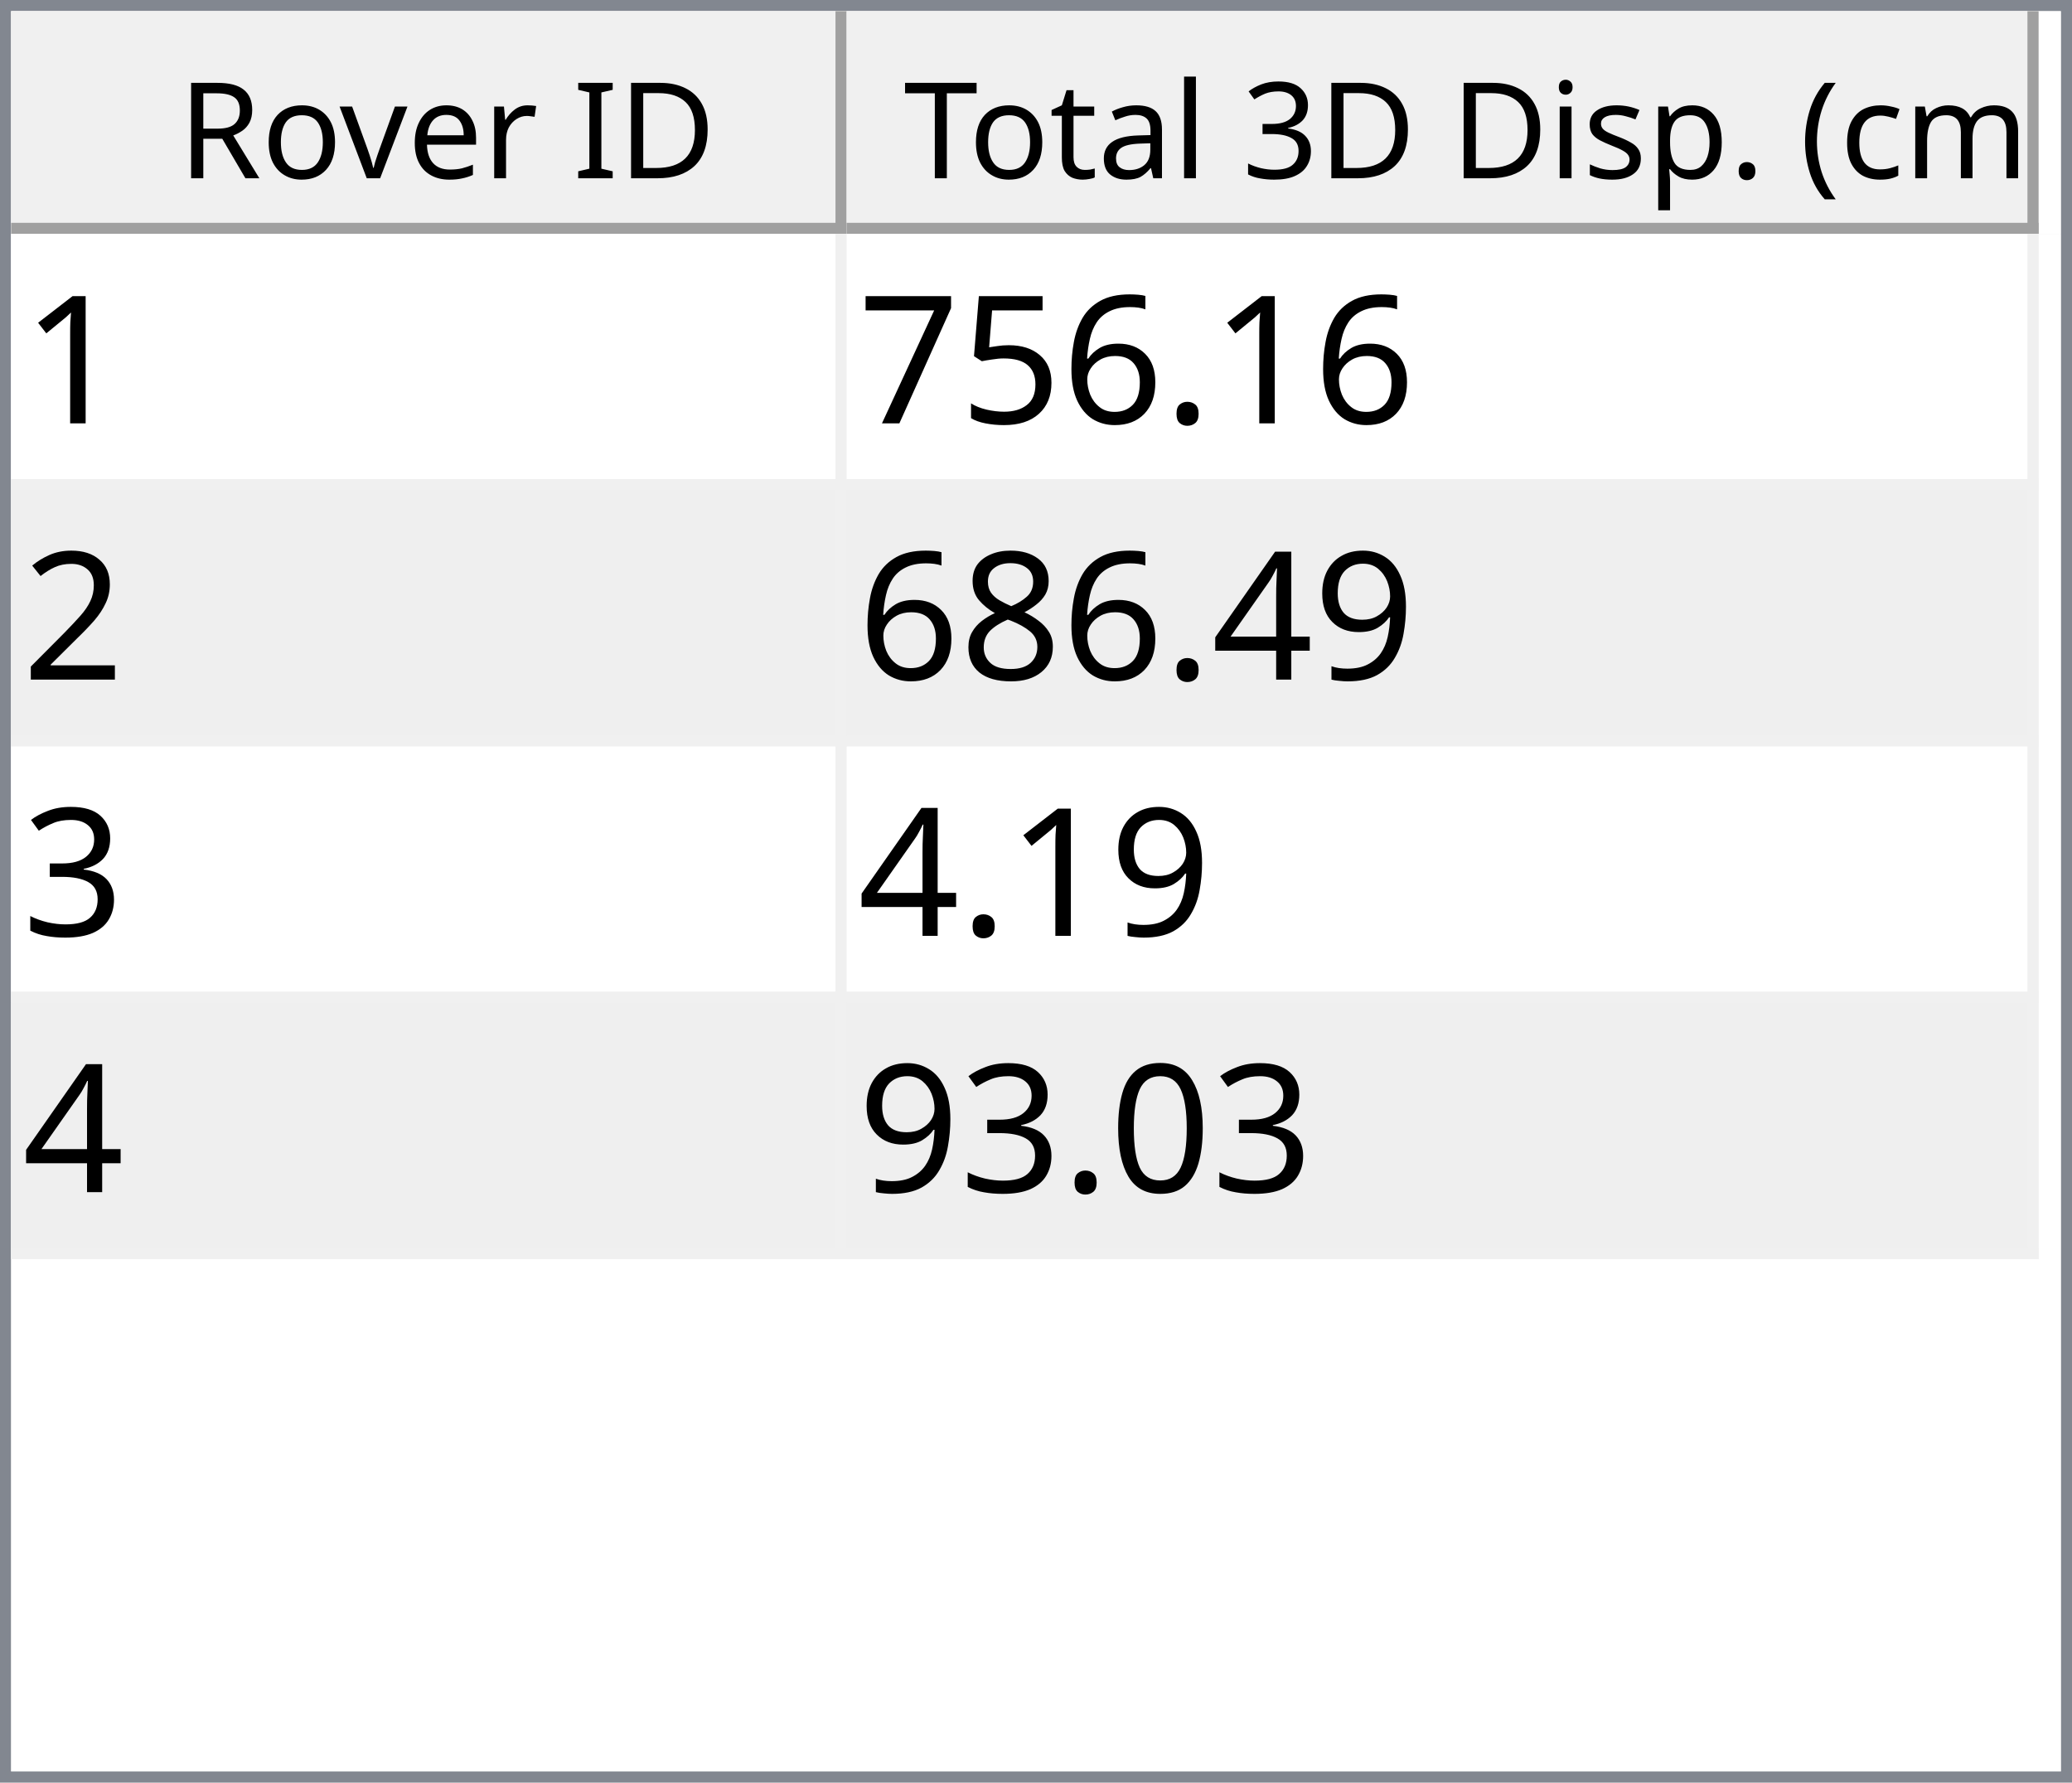
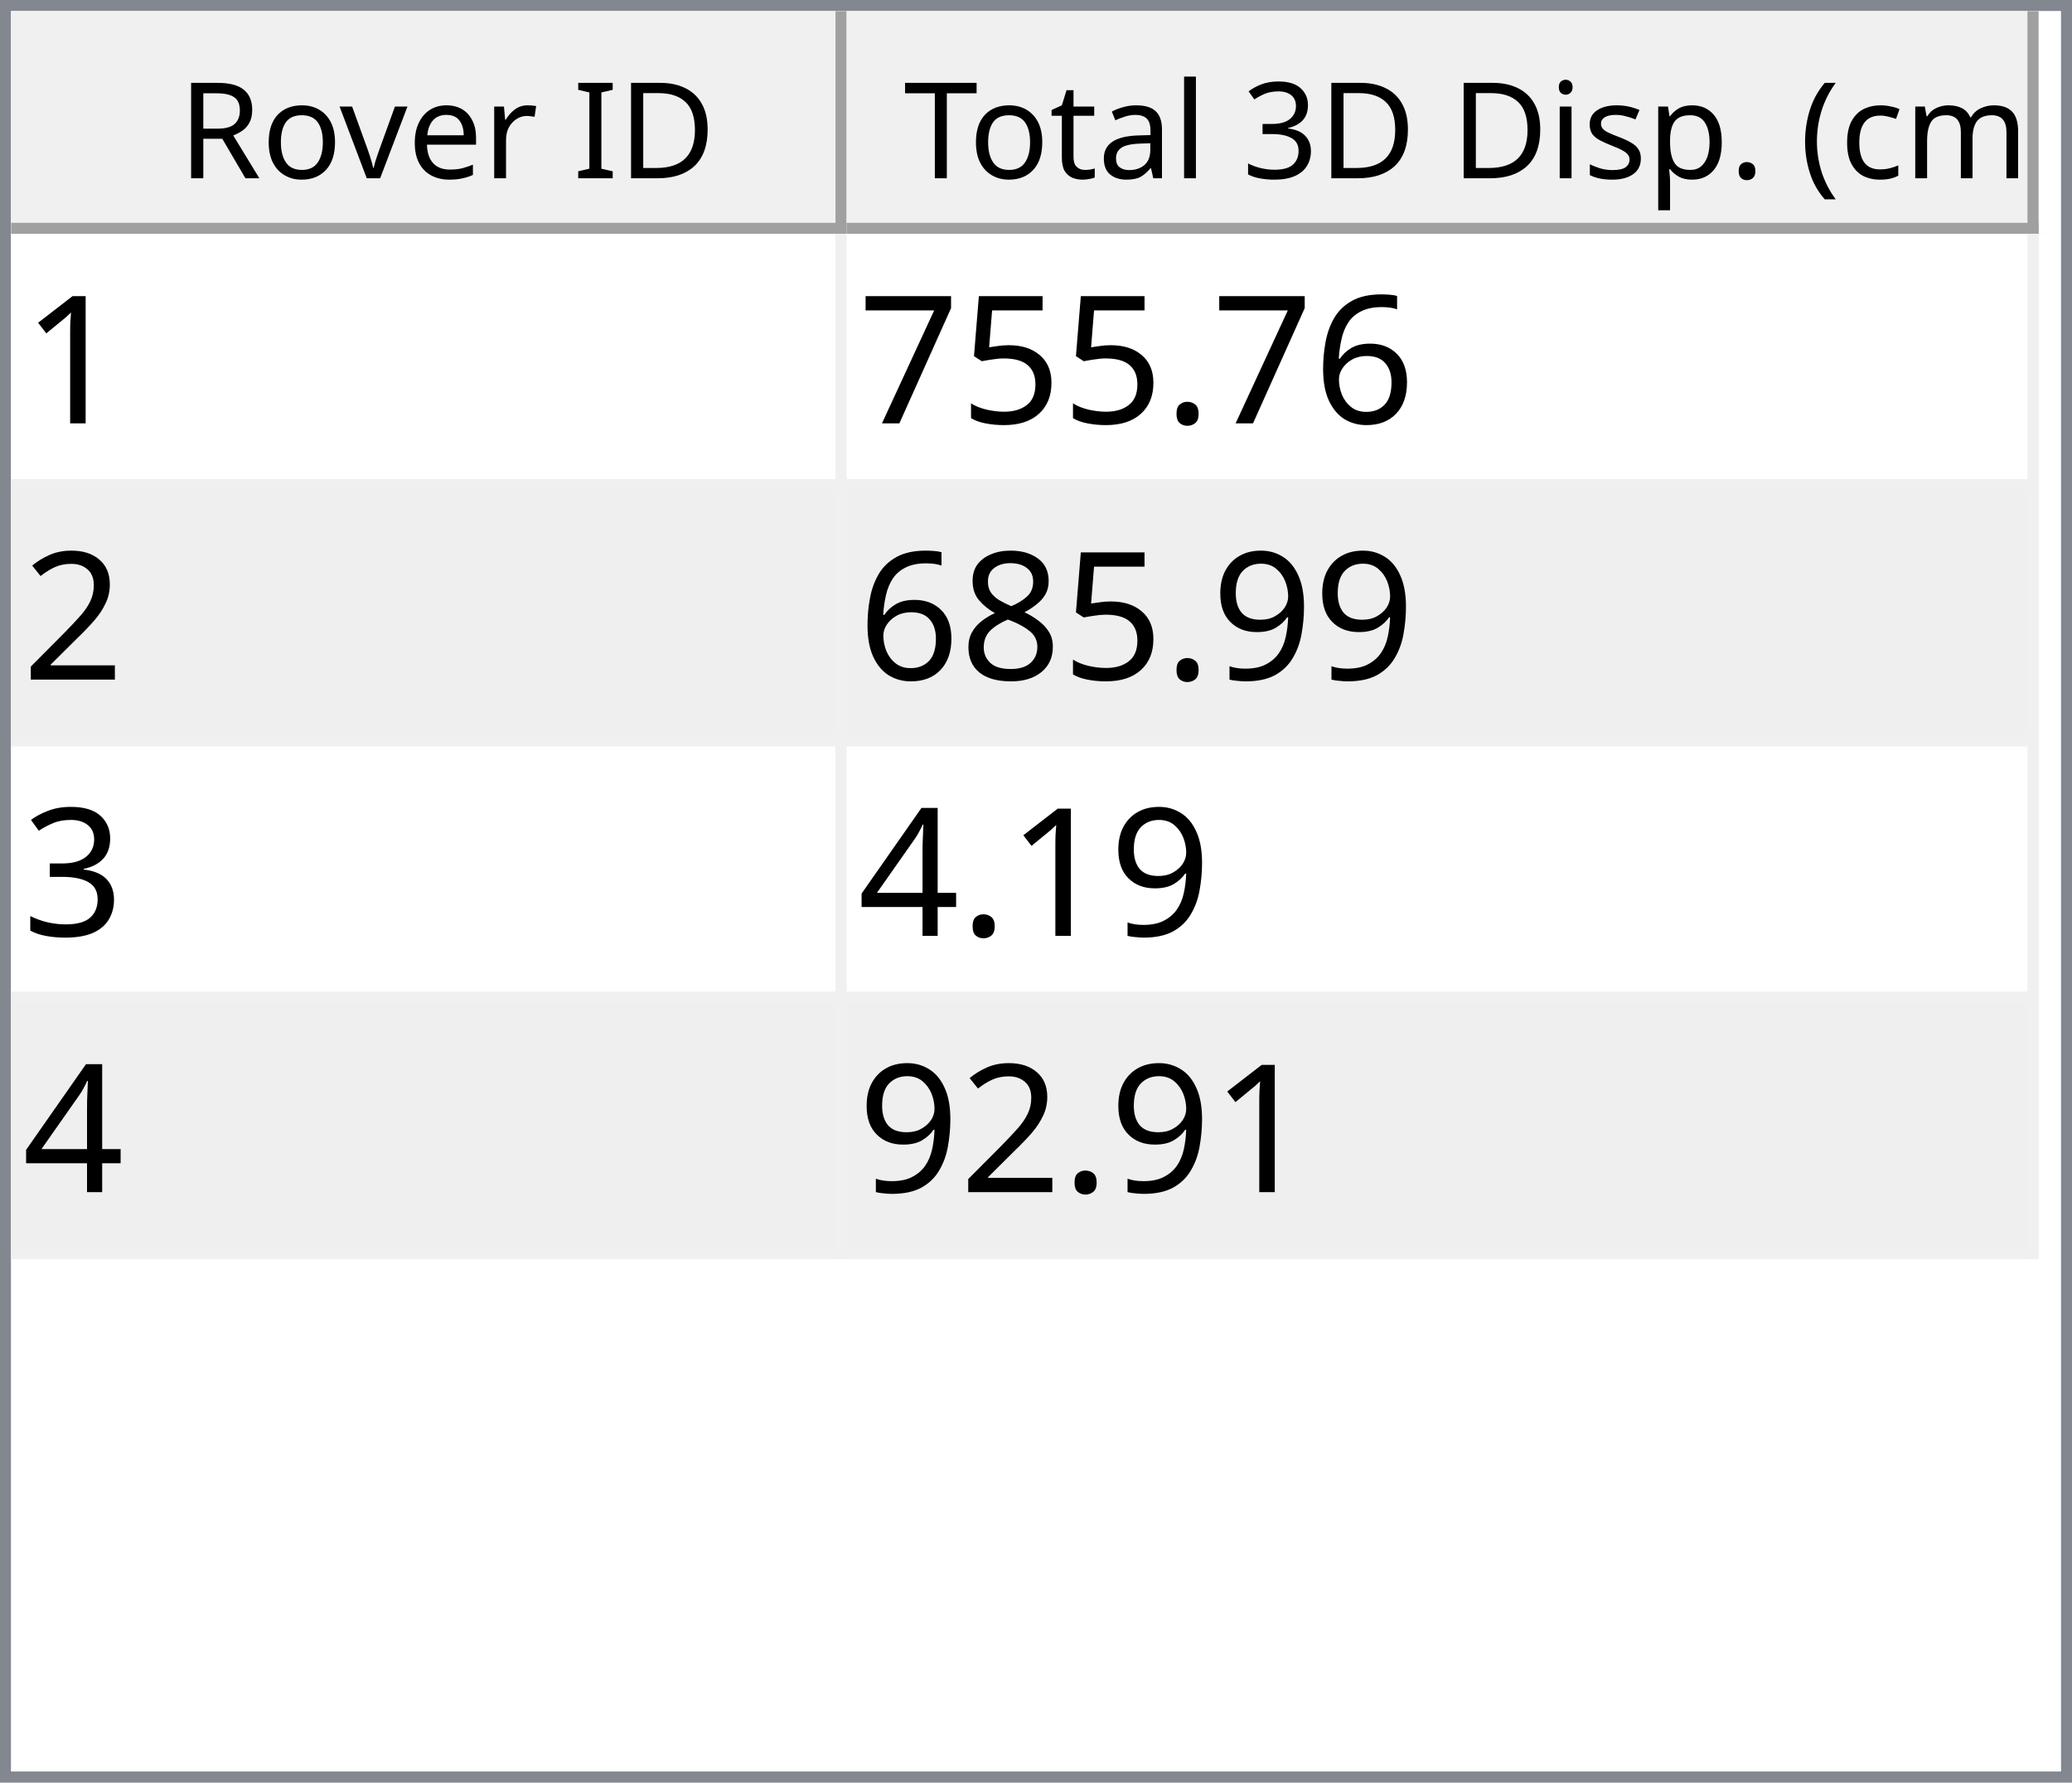
<svg xmlns="http://www.w3.org/2000/svg" style="fill-opacity:1; color-rendering:auto; color-interpolation:auto; text-rendering:auto; stroke:black; stroke-linecap:square; stroke-miterlimit:10; shape-rendering:auto; stroke-opacity:1; fill:black; stroke-dasharray:none; font-weight:normal; stroke-width:1; font-family:'Dialog'; font-style:normal; stroke-linejoin:miter; font-size:12px; stroke-dashoffset:0; image-rendering:auto;" width="186" height="160">
  <defs id="genericDefs" />
  <g>
    <defs id="defs1">
      <clipPath clipPathUnits="userSpaceOnUse" id="clipPath1">
        <path d="M0 0 L186 0 L186 160 L0 160 L0 0 Z" />
      </clipPath>
      <clipPath clipPathUnits="userSpaceOnUse" id="clipPath2">
        <path d="M0 0 L0 160 L186 160 L186 0 Z" />
      </clipPath>
      <clipPath clipPathUnits="userSpaceOnUse" id="clipPath3">
        <path d="M0 0 L0 20 L184 20 L184 0 Z" />
      </clipPath>
      <clipPath clipPathUnits="userSpaceOnUse" id="clipPath4">
        <path d="M0 0 L0 20 L75 20 L75 0 Z" />
      </clipPath>
      <clipPath clipPathUnits="userSpaceOnUse" id="clipPath5">
        <path d="M1 1 L1 19 L74 19 L74 1 Z" />
      </clipPath>
      <clipPath clipPathUnits="userSpaceOnUse" id="clipPath6">
        <path d="M0 0 L0 18 L73 18 L73 0 Z" />
      </clipPath>
      <clipPath clipPathUnits="userSpaceOnUse" id="clipPath7">
        <path d="M-0.5 -0.5 L-0.5 19.5 L74.5 19.5 L74.5 -0.5 Z" />
      </clipPath>
      <clipPath clipPathUnits="userSpaceOnUse" id="clipPath8">
        <path d="M0 0 L0 20 L107 20 L107 0 Z" />
      </clipPath>
      <clipPath clipPathUnits="userSpaceOnUse" id="clipPath9">
        <path d="M1 1 L1 19 L106 19 L106 1 Z" />
      </clipPath>
      <clipPath clipPathUnits="userSpaceOnUse" id="clipPath10">
        <path d="M0 0 L0 18 L105 18 L105 0 Z" />
      </clipPath>
      <clipPath clipPathUnits="userSpaceOnUse" id="clipPath11">
        <path d="M-0.5 -0.5 L-0.5 19.5 L106.5 19.5 L106.5 -0.5 Z" />
      </clipPath>
      <clipPath clipPathUnits="userSpaceOnUse" id="clipPath12">
        <path d="M0 0 L0 138 L184 138 L184 0 Z" />
      </clipPath>
      <clipPath clipPathUnits="userSpaceOnUse" id="clipPath13">
        <path d="M0 0 L0 92 L182 92 L182 0 Z" />
      </clipPath>
      <clipPath clipPathUnits="userSpaceOnUse" id="clipPath14">
        <path d="M-0.5 -0.5 L-0.5 91.5 L181.5 91.5 L181.5 -0.5 Z" />
      </clipPath>
      <clipPath clipPathUnits="userSpaceOnUse" id="clipPath15">
        <path d="M0 0 L0 22 L74 22 L74 0 Z" />
      </clipPath>
      <clipPath clipPathUnits="userSpaceOnUse" id="clipPath16">
        <path d="M0 0 L0 22 L106 22 L106 0 Z" />
      </clipPath>
      <font horiz-adv-x="64.551" id="font1">
        <font-face ascent="107.91" descent="25.098" units-per-em="100" style="font-style:normal; font-family:Segoe UI; font-weight:normal;" />
        <missing-glyph horiz-adv-x="64.551" d="M8.109 0 L8.109 68.266 L56.453 68.266 L56.453 0 L8.109 0 ZM15.328 7.234 L49.219 7.234 L49.219 61.031 L15.328 61.031 L15.328 7.234 Z" />
        <glyph unicode="D" horiz-adv-x="70.117" d="M9.188 0 L9.188 70.016 L28.516 70.016 Q65.531 70.016 65.531 35.891 Q65.531 19.672 55.25 9.836 Q44.969 0 27.734 0 L9.188 0 ZM17.391 62.594 L17.391 7.422 L27.828 7.422 Q41.609 7.422 49.273 14.797 Q56.938 22.172 56.938 35.688 Q56.938 62.594 28.328 62.594 L17.391 62.594 Z" />
        <glyph unicode="I" horiz-adv-x="26.611" d="M17.391 0 L9.188 0 L9.188 70.016 L17.391 70.016 L17.391 0 Z" />
        <glyph unicode=" " horiz-adv-x="27.393" d="" />
        <glyph unicode="r" horiz-adv-x="34.766" d="M34.188 41.891 Q32.078 43.5 28.125 43.5 Q23 43.5 19.555 38.672 Q16.109 33.844 16.109 25.484 L16.109 0 L8.109 0 L8.109 50 L16.109 50 L16.109 39.703 L16.312 39.703 Q18.016 44.969 21.531 47.922 Q25.047 50.875 29.391 50.875 Q32.516 50.875 34.188 50.203 L34.188 41.891 Z" />
        <glyph unicode="e" horiz-adv-x="52.295" d="M48.297 23 L12.984 23 Q13.188 14.656 17.484 10.109 Q21.781 5.562 29.297 5.562 Q37.75 5.562 44.828 11.141 L44.828 3.609 Q38.234 -1.172 27.391 -1.172 Q16.797 -1.172 10.742 5.641 Q4.688 12.453 4.688 24.812 Q4.688 36.469 11.305 43.82 Q17.922 51.172 27.734 51.172 Q37.547 51.172 42.922 44.828 Q48.297 38.484 48.297 27.203 L48.297 23 ZM40.094 29.781 Q40.047 36.719 36.75 40.578 Q33.453 44.438 27.594 44.438 Q21.922 44.438 17.969 40.383 Q14.016 36.328 13.094 29.781 L40.094 29.781 Z" />
        <glyph unicode="v" horiz-adv-x="47.9" d="M47.406 50 L27.484 0 L19.625 0 L0.688 50 L9.469 50 L22.172 13.672 Q23.578 9.672 23.922 6.688 L24.125 6.688 Q24.609 10.453 25.688 13.484 L38.969 50 L47.406 50 Z" />
        <glyph unicode="o" horiz-adv-x="58.594" d="M29 -1.172 Q17.922 -1.172 11.305 5.836 Q4.688 12.844 4.688 24.422 Q4.688 37.016 11.57 44.094 Q18.453 51.172 30.172 51.172 Q41.359 51.172 47.633 44.289 Q53.906 37.406 53.906 25.203 Q53.906 13.234 47.141 6.031 Q40.375 -1.172 29 -1.172 ZM29.594 44.438 Q21.875 44.438 17.383 39.188 Q12.891 33.938 12.891 24.703 Q12.891 15.828 17.43 10.695 Q21.969 5.562 29.594 5.562 Q37.359 5.562 41.531 10.594 Q45.703 15.625 45.703 24.906 Q45.703 34.281 41.531 39.359 Q37.359 44.438 29.594 44.438 Z" />
        <glyph unicode="R" horiz-adv-x="59.814" d="M59.375 0 L49.609 0 L37.891 19.625 Q36.281 22.359 34.766 24.289 Q33.25 26.219 31.664 27.438 Q30.078 28.656 28.25 29.219 Q26.422 29.781 24.125 29.781 L17.391 29.781 L17.391 0 L9.188 0 L9.188 70.016 L30.078 70.016 Q34.672 70.016 38.555 68.867 Q42.438 67.719 45.289 65.375 Q48.141 63.031 49.758 59.547 Q51.375 56.062 51.375 51.375 Q51.375 47.703 50.273 44.656 Q49.172 41.609 47.148 39.211 Q45.125 36.812 42.266 35.133 Q39.406 33.453 35.844 32.516 L35.844 32.328 Q37.594 31.547 38.891 30.547 Q40.188 29.547 41.359 28.18 Q42.531 26.812 43.68 25.078 Q44.828 23.344 46.234 21.047 L59.375 0 ZM17.391 62.594 L17.391 37.203 L28.516 37.203 Q31.594 37.203 34.203 38.133 Q36.812 39.062 38.719 40.797 Q40.625 42.531 41.703 45.047 Q42.781 47.562 42.781 50.688 Q42.781 56.297 39.141 59.445 Q35.5 62.594 28.609 62.594 L17.391 62.594 Z" />
        <glyph unicode=")" horiz-adv-x="30.176" d="M8.297 -15.922 L1.172 -15.922 Q16.406 2.344 16.406 26.812 Q16.406 51.469 1.078 70.016 L8.297 70.016 Q23.531 52.156 23.531 26.703 Q23.531 1.375 8.297 -15.922 Z" />
        <glyph unicode="m" horiz-adv-x="86.133" d="M79.109 0 L71.094 0 L71.094 28.719 Q71.094 37.016 68.531 40.727 Q65.969 44.438 59.906 44.438 Q54.781 44.438 51.195 39.75 Q47.609 35.062 47.609 28.516 L47.609 0 L39.594 0 L39.594 29.688 Q39.594 44.438 28.219 44.438 Q22.953 44.438 19.531 40.016 Q16.109 35.594 16.109 28.516 L16.109 0 L8.109 0 L8.109 50 L16.109 50 L16.109 42.094 L16.312 42.094 Q21.625 51.172 31.844 51.172 Q36.969 51.172 40.773 48.312 Q44.578 45.453 46 40.828 Q51.562 51.172 62.594 51.172 Q79.109 51.172 79.109 30.812 L79.109 0 Z" />
        <glyph unicode="c" horiz-adv-x="46.191" d="M42.188 2.297 Q36.422 -1.172 28.516 -1.172 Q17.828 -1.172 11.258 5.789 Q4.688 12.75 4.688 23.828 Q4.688 36.188 11.766 43.68 Q18.844 51.172 30.672 51.172 Q37.25 51.172 42.281 48.734 L42.281 40.531 Q36.719 44.438 30.375 44.438 Q22.703 44.438 17.797 38.945 Q12.891 33.453 12.891 24.516 Q12.891 15.719 17.508 10.641 Q22.125 5.562 29.891 5.562 Q36.422 5.562 42.188 9.906 L42.188 2.297 Z" />
        <glyph unicode="(" horiz-adv-x="30.176" d="M29.109 -15.922 L21.969 -15.922 Q6.844 1.375 6.844 26.703 Q6.844 52.156 21.969 70.016 L29.203 70.016 Q13.875 51.469 13.875 26.812 Q13.875 2.344 29.109 -15.922 Z" />
        <glyph unicode="." horiz-adv-x="21.68" d="M10.891 -1.078 Q8.641 -1.078 7.055 0.539 Q5.469 2.156 5.469 4.391 Q5.469 6.641 7.055 8.273 Q8.641 9.906 10.891 9.906 Q13.188 9.906 14.797 8.273 Q16.406 6.641 16.406 4.391 Q16.406 2.156 14.797 0.539 Q13.188 -1.078 10.891 -1.078 Z" />
        <glyph unicode="p" horiz-adv-x="58.789" d="M16.312 7.234 L16.109 7.234 L16.109 -23 L8.109 -23 L8.109 50 L16.109 50 L16.109 41.219 L16.312 41.219 Q22.219 51.172 33.594 51.172 Q43.266 51.172 48.688 44.461 Q54.109 37.75 54.109 26.469 Q54.109 13.922 48 6.375 Q41.891 -1.172 31.297 -1.172 Q21.578 -1.172 16.312 7.234 ZM16.109 27.391 L16.109 20.406 Q16.109 14.203 20.141 9.883 Q24.172 5.562 30.375 5.562 Q37.641 5.562 41.773 11.133 Q45.906 16.703 45.906 26.609 Q45.906 34.969 42.047 39.703 Q38.188 44.438 31.594 44.438 Q24.609 44.438 20.359 39.578 Q16.109 34.719 16.109 27.391 Z" />
        <glyph unicode="s" horiz-adv-x="42.432" d="M5.078 1.812 L5.078 10.406 Q11.625 5.562 19.484 5.562 Q30.031 5.562 30.031 12.594 Q30.031 14.594 29.125 15.992 Q28.219 17.391 26.68 18.461 Q25.141 19.531 23.07 20.383 Q21 21.234 18.609 22.172 Q15.281 23.484 12.766 24.828 Q10.25 26.172 8.57 27.859 Q6.891 29.547 6.031 31.695 Q5.172 33.844 5.172 36.719 Q5.172 40.234 6.789 42.945 Q8.406 45.656 11.086 47.484 Q13.766 49.312 17.211 50.242 Q20.656 51.172 24.312 51.172 Q30.812 51.172 35.938 48.922 L35.938 40.828 Q30.422 44.438 23.25 44.438 Q21 44.438 19.195 43.922 Q17.391 43.406 16.094 42.477 Q14.797 41.547 14.086 40.258 Q13.375 38.969 13.375 37.406 Q13.375 35.453 14.086 34.133 Q14.797 32.812 16.164 31.789 Q17.531 30.766 19.484 29.938 Q21.438 29.109 23.922 28.125 Q27.25 26.859 29.883 25.516 Q32.516 24.172 34.375 22.484 Q36.234 20.797 37.234 18.602 Q38.234 16.406 38.234 13.375 Q38.234 9.672 36.602 6.938 Q34.969 4.203 32.234 2.398 Q29.5 0.594 25.93 -0.289 Q22.359 -1.172 18.453 -1.172 Q10.75 -1.172 5.078 1.812 Z" />
        <glyph unicode="i" horiz-adv-x="24.219" d="M12.203 62.703 Q10.062 62.703 8.547 64.164 Q7.031 65.625 7.031 67.875 Q7.031 70.125 8.547 71.609 Q10.062 73.094 12.203 73.094 Q14.406 73.094 15.945 71.609 Q17.484 70.125 17.484 67.875 Q17.484 65.719 15.945 64.211 Q14.406 62.703 12.203 62.703 ZM16.109 0 L8.109 0 L8.109 50 L16.109 50 L16.109 0 Z" />
        <glyph unicode="3" horiz-adv-x="53.906" d="M46.531 19.828 Q46.531 15.094 44.75 11.211 Q42.969 7.328 39.719 4.57 Q36.469 1.812 31.93 0.297 Q27.391 -1.219 21.922 -1.219 Q11.922 -1.219 6 2.594 L6 11.188 Q13.094 5.609 22.219 5.609 Q25.875 5.609 28.828 6.539 Q31.781 7.469 33.906 9.227 Q36.031 10.984 37.18 13.477 Q38.328 15.969 38.328 19.094 Q38.328 32.812 18.797 32.812 L12.984 32.812 L12.984 39.594 L18.5 39.594 Q35.797 39.594 35.797 52.484 Q35.797 64.406 22.609 64.406 Q15.188 64.406 8.688 59.422 L8.688 67.188 Q15.375 71.188 24.609 71.188 Q29 71.188 32.57 69.969 Q36.141 68.75 38.68 66.555 Q41.219 64.359 42.609 61.281 Q44 58.203 44 54.5 Q44 40.672 30.031 36.719 L30.031 36.531 Q33.594 36.141 36.625 34.797 Q39.656 33.453 41.852 31.305 Q44.047 29.156 45.289 26.25 Q46.531 23.344 46.531 19.828 Z" />
        <glyph unicode="l" horiz-adv-x="24.219" d="M16.109 0 L8.109 0 L8.109 74.031 L16.109 74.031 L16.109 0 Z" />
        <glyph unicode="a" horiz-adv-x="50.879" d="M43.891 0 L35.891 0 L35.891 7.812 L35.688 7.812 Q30.469 -1.172 20.312 -1.172 Q12.844 -1.172 8.617 2.781 Q4.391 6.734 4.391 13.281 Q4.391 27.297 20.906 29.594 L35.891 31.688 Q35.891 44.438 25.594 44.438 Q16.547 44.438 9.281 38.281 L9.281 46.484 Q16.656 51.172 26.266 51.172 Q43.891 51.172 43.891 32.516 L43.891 0 ZM35.891 25.297 L23.828 23.641 Q18.266 22.859 15.43 20.875 Q12.594 18.891 12.594 13.875 Q12.594 10.203 15.211 7.883 Q17.828 5.562 22.172 5.562 Q28.125 5.562 32.008 9.742 Q35.891 13.922 35.891 20.312 L35.891 25.297 Z" />
        <glyph unicode="t" horiz-adv-x="33.887" d="M31.297 0.484 Q28.469 -1.078 23.828 -1.078 Q10.688 -1.078 10.688 13.578 L10.688 43.172 L2.094 43.172 L2.094 50 L10.688 50 L10.688 62.203 L18.703 64.797 L18.703 50 L31.297 50 L31.297 43.172 L18.703 43.172 L18.703 14.984 Q18.703 9.969 20.414 7.82 Q22.125 5.672 26.078 5.672 Q29.109 5.672 31.297 7.328 L31.297 0.484 Z" />
        <glyph unicode="T" horiz-adv-x="52.393" d="M50.594 62.594 L30.375 62.594 L30.375 0 L22.172 0 L22.172 62.594 L2 62.594 L2 70.016 L50.594 70.016 L50.594 62.594 Z" />
      </font>
      <font horiz-adv-x="75.0" id="font2">
        <font-face ascent="100.537" descent="21.973" units-per-em="100" style="font-style:normal; font-family:sans-serif; font-weight:normal;" />
        <missing-glyph horiz-adv-x="75.0" d="M12.5 0 L12.5 62.5 L62.5 62.5 L62.5 0 L12.5 0 ZM14.062 1.562 L60.938 1.562 L60.938 60.938 L14.062 60.938 L14.062 1.562 Z" />
        <glyph unicode="1" horiz-adv-x="55.615" d="M37.25 0 L28.469 0 L28.469 56 Q25.297 52.984 20.141 49.953 Q14.984 46.922 10.891 45.406 L10.891 53.906 Q18.266 57.375 23.781 62.305 Q29.297 67.234 31.594 71.875 L37.25 71.875 L37.25 0 Z" />
+         <glyph unicode="6" horiz-adv-x="55.615" d="M49.75 54.047 L41.016 53.375 Q39.844 58.547 37.703 60.891 Q34.125 64.656 28.906 64.656 Q24.703 64.656 21.531 62.312 Q17.391 59.281 14.992 53.469 Q12.594 47.656 12.5 36.922 Q15.672 41.75 20.266 44.094 Q24.859 46.438 29.891 46.438 Q38.672 46.438 44.852 39.969 Q51.031 33.5 51.031 23.25 Q51.031 16.5 48.125 10.719 Q45.219 4.938 40.141 1.859 Q35.062 -1.219 28.609 -1.219 Q17.625 -1.219 10.695 6.859 Q3.766 14.938 3.766 33.5 Q3.766 54.25 11.422 63.672 Q18.109 71.875 29.438 71.875 Q37.891 71.875 43.289 67.141 Q48.688 62.406 49.75 54.047 ZM13.875 23.188 Q13.875 18.656 15.797 14.508 Q17.719 10.359 21.188 8.18 Q24.656 6 28.469 6 Q34.031 6 38.039 10.492 Q42.047 14.984 42.047 22.703 Q42.047 30.125 38.086 34.398 Q34.125 38.672 28.125 38.672 Q22.172 38.672 18.023 34.398 Q13.875 30.125 13.875 23.188 Z" />
        <glyph unicode="." horiz-adv-x="27.783" d="M9.078 0 L9.078 10.016 L19.094 10.016 L19.094 0 L9.078 0 Z" />
-         <glyph unicode="6" horiz-adv-x="55.615" d="M49.75 54.047 L41.016 53.375 Q39.844 58.547 37.703 60.891 Q34.125 64.656 28.906 64.656 Q24.703 64.656 21.531 62.312 Q17.391 59.281 14.992 53.469 Q12.594 47.656 12.5 36.922 Q15.672 41.75 20.266 44.094 Q24.859 46.438 29.891 46.438 Q38.672 46.438 44.852 39.969 Q51.031 33.5 51.031 23.25 Q51.031 16.5 48.125 10.719 Q45.219 4.938 40.141 1.859 Q35.062 -1.219 28.609 -1.219 Q17.625 -1.219 10.695 6.859 Q3.766 14.938 3.766 33.5 Q3.766 54.25 11.422 63.672 Q18.109 71.875 29.438 71.875 Q37.891 71.875 43.289 67.141 Q48.688 62.406 49.75 54.047 ZM13.875 23.188 Q13.875 18.656 15.797 14.508 Q17.719 10.359 21.188 8.18 Q24.656 6 28.469 6 Q34.031 6 38.039 10.492 Q42.047 14.984 42.047 22.703 Q42.047 30.125 38.086 34.398 Q34.125 38.672 28.125 38.672 Q22.172 38.672 18.023 34.398 Q13.875 30.125 13.875 23.188 Z" />
        <glyph unicode="5" horiz-adv-x="55.615" d="M4.156 18.75 L13.375 19.531 Q14.406 12.797 18.141 9.398 Q21.875 6 27.156 6 Q33.5 6 37.891 10.789 Q42.281 15.578 42.281 23.484 Q42.281 31 38.062 35.352 Q33.844 39.703 27 39.703 Q22.75 39.703 19.336 37.773 Q15.922 35.844 13.969 32.766 L5.719 33.844 L12.641 70.609 L48.25 70.609 L48.25 62.203 L19.672 62.203 L15.828 42.969 Q22.266 47.469 29.344 47.469 Q38.719 47.469 45.164 40.969 Q51.609 34.469 51.609 24.266 Q51.609 14.547 45.953 7.469 Q39.062 -1.219 27.156 -1.219 Q17.391 -1.219 11.211 4.25 Q5.031 9.719 4.156 18.75 Z" />
        <glyph unicode="7" horiz-adv-x="55.615" d="M4.734 62.203 L4.734 70.656 L51.078 70.656 L51.078 63.812 Q44.234 56.547 37.523 44.484 Q30.812 32.422 27.156 19.672 Q24.516 10.688 23.781 0 L14.75 0 Q14.891 8.453 18.062 20.414 Q21.234 32.375 27.172 43.484 Q33.109 54.594 39.797 62.203 L4.734 62.203 Z" />
        <glyph unicode="2" horiz-adv-x="55.615" d="M50.344 8.453 L50.344 0 L3.031 0 Q2.938 3.172 4.047 6.109 Q5.859 10.938 9.836 15.625 Q13.812 20.312 21.344 26.469 Q33.016 36.031 37.117 41.625 Q41.219 47.219 41.219 52.203 Q41.219 57.422 37.477 61.008 Q33.734 64.594 27.734 64.594 Q21.391 64.594 17.578 60.789 Q13.766 56.984 13.719 50.25 L4.688 51.172 Q5.609 61.281 11.664 66.578 Q17.719 71.875 27.938 71.875 Q38.234 71.875 44.242 66.164 Q50.25 60.453 50.25 52 Q50.25 47.703 48.492 43.555 Q46.734 39.406 42.656 34.812 Q38.578 30.219 29.109 22.219 Q21.188 15.578 18.945 13.211 Q16.703 10.844 15.234 8.453 L50.344 8.453 Z" />
        <glyph unicode="9" horiz-adv-x="55.615" d="M5.469 16.547 L13.922 17.328 Q14.984 11.375 18.016 8.688 Q21.047 6 25.781 6 Q29.828 6 32.883 7.859 Q35.938 9.719 37.891 12.82 Q39.844 15.922 41.164 21.195 Q42.484 26.469 42.484 31.938 Q42.484 32.516 42.438 33.688 Q39.797 29.5 35.234 26.883 Q30.672 24.266 25.344 24.266 Q16.453 24.266 10.305 30.711 Q4.156 37.156 4.156 47.703 Q4.156 58.594 10.578 65.234 Q17 71.875 26.656 71.875 Q33.641 71.875 39.43 68.117 Q45.219 64.359 48.219 57.398 Q51.219 50.438 51.219 37.25 Q51.219 23.531 48.242 15.406 Q45.266 7.281 39.383 3.031 Q33.5 -1.219 25.594 -1.219 Q17.188 -1.219 11.867 3.445 Q6.547 8.109 5.469 16.547 ZM41.453 48.141 Q41.453 55.719 37.43 60.156 Q33.406 64.594 27.734 64.594 Q21.875 64.594 17.531 59.812 Q13.188 55.031 13.188 47.406 Q13.188 40.578 17.312 36.305 Q21.438 32.031 27.484 32.031 Q33.594 32.031 37.523 36.305 Q41.453 40.578 41.453 48.141 Z" />
-         <glyph unicode="4" horiz-adv-x="55.615" d="M32.328 0 L32.328 17.141 L1.266 17.141 L1.266 25.203 L33.938 71.578 L41.109 71.578 L41.109 25.203 L50.781 25.203 L50.781 17.141 L41.109 17.141 L41.109 0 L32.328 0 ZM32.328 25.203 L32.328 57.469 L9.906 25.203 L32.328 25.203 Z" />
        <glyph unicode="8" horiz-adv-x="55.615" d="M17.672 38.812 Q12.203 40.828 9.57 44.539 Q6.938 48.25 6.938 53.422 Q6.938 61.234 12.555 66.555 Q18.172 71.875 27.484 71.875 Q36.859 71.875 42.578 66.43 Q48.297 60.984 48.297 53.172 Q48.297 48.188 45.68 44.508 Q43.062 40.828 37.75 38.812 Q44.344 36.672 47.781 31.883 Q51.219 27.094 51.219 20.453 Q51.219 11.281 44.727 5.031 Q38.234 -1.219 27.641 -1.219 Q17.047 -1.219 10.547 5.055 Q4.047 11.328 4.047 20.703 Q4.047 27.688 7.594 32.398 Q11.141 37.109 17.672 38.812 ZM15.922 53.719 Q15.922 48.641 19.195 45.414 Q22.469 42.188 27.688 42.188 Q32.766 42.188 36.016 45.383 Q39.266 48.578 39.266 53.219 Q39.266 58.062 35.914 61.359 Q32.562 64.656 27.594 64.656 Q22.562 64.656 19.242 61.43 Q15.922 58.203 15.922 53.719 ZM13.094 20.656 Q13.094 16.891 14.875 13.375 Q16.656 9.859 20.172 7.93 Q23.688 6 27.734 6 Q34.031 6 38.133 10.055 Q42.234 14.109 42.234 20.359 Q42.234 26.703 38.016 30.859 Q33.797 35.016 27.438 35.016 Q21.234 35.016 17.164 30.914 Q13.094 26.812 13.094 20.656 Z" />
        <glyph unicode="3" horiz-adv-x="55.615" d="M4.203 18.891 L12.984 20.062 Q14.5 12.594 18.141 9.297 Q21.781 6 27 6 Q33.203 6 37.477 10.297 Q41.75 14.594 41.75 20.953 Q41.75 27 37.797 30.93 Q33.844 34.859 27.734 34.859 Q25.25 34.859 21.531 33.891 L22.516 41.609 Q23.391 41.5 23.922 41.5 Q29.547 41.5 34.039 44.43 Q38.531 47.359 38.531 53.469 Q38.531 58.297 35.258 61.477 Q31.984 64.656 26.812 64.656 Q21.688 64.656 18.266 61.43 Q14.844 58.203 13.875 51.766 L5.078 53.328 Q6.688 62.156 12.398 67.016 Q18.109 71.875 26.609 71.875 Q32.469 71.875 37.398 69.359 Q42.328 66.844 44.945 62.5 Q47.562 58.156 47.562 53.266 Q47.562 48.641 45.07 44.828 Q42.578 41.016 37.703 38.766 Q44.047 37.312 47.562 32.695 Q51.078 28.078 51.078 21.141 Q51.078 11.766 44.242 5.25 Q37.406 -1.266 26.953 -1.266 Q17.531 -1.266 11.305 4.352 Q5.078 9.969 4.203 18.891 Z" />
-         <glyph unicode="0" horiz-adv-x="55.615" d="M4.156 35.297 Q4.156 48 6.766 55.742 Q9.375 63.484 14.523 67.68 Q19.672 71.875 27.484 71.875 Q33.25 71.875 37.594 69.555 Q41.938 67.234 44.773 62.867 Q47.609 58.5 49.219 52.227 Q50.828 45.953 50.828 35.297 Q50.828 22.703 48.242 14.969 Q45.656 7.234 40.508 3.008 Q35.359 -1.219 27.484 -1.219 Q17.141 -1.219 11.234 6.203 Q4.156 15.141 4.156 35.297 ZM13.188 35.297 Q13.188 17.672 17.312 11.836 Q21.438 6 27.484 6 Q33.547 6 37.672 11.859 Q41.797 17.719 41.797 35.297 Q41.797 52.984 37.672 58.789 Q33.547 64.594 27.391 64.594 Q21.344 64.594 17.719 59.469 Q13.188 52.938 13.188 35.297 Z" />
+         <glyph unicode="4" horiz-adv-x="55.615" d="M32.328 0 L32.328 17.141 L1.266 17.141 L1.266 25.203 L33.938 71.578 L41.109 71.578 L41.109 25.203 L50.781 25.203 L50.781 17.141 L41.109 17.141 L41.109 0 L32.328 0 ZM32.328 25.203 L32.328 57.469 L9.906 25.203 L32.328 25.203 Z" />
      </font>
    </defs>
    <g style="fill:white; stroke:white;">
      <rect x="0" y="0" width="186" style="clip-path:url(#clipPath1); stroke:none;" height="160" />
    </g>
    <g style="fill:white; text-rendering:optimizeSpeed; color-rendering:optimizeSpeed; image-rendering:optimizeSpeed; shape-rendering:crispEdges; stroke:white; color-interpolation:sRGB;">
      <rect x="0" width="186" height="160" y="0" style="stroke:none;" />
      <path style="stroke:none;" d="M0 160 L186 160 L186 0 L0 0 Z" />
    </g>
    <g style="fill:rgb(240,240,240); font-family:'Segoe UI'; stroke:rgb(240,240,240);">
      <rect x="0" y="0" width="186" style="clip-path:url(#clipPath2); stroke:none;" height="160" />
    </g>
    <g style="fill:rgb(130,135,144); font-family:'Segoe UI'; stroke:rgb(130,135,144);">
      <path d="M0 0 L186 0 L186 160 L0 160 L0 0 ZM1 1 L185 1 L185 159 L1 159 L1 1 Z" style="fill-rule:evenodd; clip-path:url(#clipPath2); stroke:none;" />
    </g>
    <g style="fill:white; font-family:'Segoe UI'; stroke:white;" transform="translate(1,1)">
      <rect x="0" y="0" width="184" style="clip-path:url(#clipPath3); stroke:none;" height="20" />
    </g>
    <g style="fill:rgb(240,240,240); font-family:'Segoe UI'; stroke:rgb(240,240,240);" transform="translate(1,1)">
      <rect x="0" y="0" width="75" style="clip-path:url(#clipPath4); stroke:none;" height="20" />
    </g>
    <g style="font-family:'Segoe UI';" transform="translate(2,2)">
      <text x="14" xml:space="preserve" y="14" style="clip-path:url(#clipPath6); stroke:none;">Rover ID</text>
    </g>
    <g style="fill:rgb(160,160,160); font-family:'Segoe UI'; stroke:rgb(160,160,160); stroke-linejoin:bevel;" transform="translate(1.5,1.5)">
      <line x1="74" x2="74" y1="0" style="fill:none; clip-path:url(#clipPath7);" y2="19" />
    </g>
    <g style="fill:rgb(160,160,160); font-family:'Segoe UI'; stroke:rgb(160,160,160); stroke-linejoin:bevel;" transform="matrix(1,0,0,1,1,1) translate(0.5,0.5)">
      <line x1="0" x2="74" y1="19" style="fill:none; clip-path:url(#clipPath7);" y2="19" />
    </g>
    <g style="fill:rgb(240,240,240); font-family:'Segoe UI'; stroke:rgb(240,240,240);" transform="translate(76,1)">
      <rect x="0" y="0" width="107" style="clip-path:url(#clipPath8); stroke:none;" height="20" />
    </g>
    <g style="font-family:'Segoe UI';" transform="translate(77,2)">
      <text x="1" xml:space="preserve" y="14" style="clip-path:url(#clipPath10); stroke:none;"> Total 3D Disp. (cm)</text>
    </g>
    <g style="fill:rgb(160,160,160); font-family:'Segoe UI'; stroke:rgb(160,160,160); stroke-linejoin:bevel;" transform="translate(76.5,1.5)">
      <line x1="106" x2="106" y1="0" style="fill:none; clip-path:url(#clipPath11);" y2="19" />
    </g>
    <g style="fill:rgb(160,160,160); font-family:'Segoe UI'; stroke:rgb(160,160,160); stroke-linejoin:bevel;" transform="matrix(1,0,0,1,76,1) translate(0.5,0.5)">
      <line x1="0" x2="106" y1="19" style="fill:none; clip-path:url(#clipPath11);" y2="19" />
    </g>
    <g style="fill:white; font-family:'Segoe UI'; stroke:white;" transform="translate(1,21)">
      <rect x="0" y="0" width="184" style="clip-path:url(#clipPath12); stroke:none;" height="138" />
    </g>
    <g style="fill:rgb(240,240,240); font-size:16px; font-family:sans-serif; stroke:rgb(240,240,240);" transform="translate(1,21)">
      <rect x="0" y="0" width="182" style="clip-path:url(#clipPath13); stroke:none;" height="92" />
      <line transform="translate(0.5,0.5)" x1="0" x2="181" y1="22" style="clip-path:url(#clipPath14); fill:none; stroke-linejoin:bevel;" y2="22" />
    </g>
    <g transform="matrix(1,0,0,1,1,21) translate(0.5,0.5)" style="fill:rgb(240,240,240); font-size:16px; font-family:sans-serif; stroke:rgb(240,240,240); stroke-linejoin:bevel;">
      <line x1="0" x2="181" y1="45" style="fill:none; clip-path:url(#clipPath14);" y2="45" />
    </g>
    <g transform="matrix(1,0,0,1,1,21) translate(0.5,0.5)" style="fill:rgb(240,240,240); font-size:16px; font-family:sans-serif; stroke:rgb(240,240,240); stroke-linejoin:bevel;">
      <line x1="0" x2="181" y1="68" style="fill:none; clip-path:url(#clipPath14);" y2="68" />
    </g>
    <g transform="matrix(1,0,0,1,1,21) translate(0.5,0.5)" style="fill:rgb(240,240,240); font-size:16px; font-family:sans-serif; stroke:rgb(240,240,240); stroke-linejoin:bevel;">
      <line x1="0" x2="181" y1="91" style="fill:none; clip-path:url(#clipPath14);" y2="91" />
    </g>
    <g transform="matrix(1,0,0,1,1,21) translate(0.5,0.5)" style="fill:rgb(240,240,240); font-size:16px; font-family:sans-serif; stroke:rgb(240,240,240); stroke-linejoin:bevel;">
      <line x1="74" x2="74" y1="0" style="fill:none; clip-path:url(#clipPath14);" y2="91" />
    </g>
    <g transform="matrix(1,0,0,1,1,21) translate(0.5,0.5)" style="fill:rgb(240,240,240); font-size:16px; font-family:sans-serif; stroke:rgb(240,240,240); stroke-linejoin:bevel;">
      <line x1="181" x2="181" y1="0" style="fill:none; clip-path:url(#clipPath14);" y2="91" />
    </g>
    <g style="fill:white; font-size:16px; font-family:sans-serif; stroke:white;" transform="matrix(1,0,0,1,1,21)">
      <rect x="0" y="0" width="74" style="clip-path:url(#clipPath15); stroke:none;" height="22" />
      <text x="1" y="17" style="fill:black; clip-path:url(#clipPath15); stroke:none;" xml:space="preserve">1</text>
    </g>
    <g style="fill:white; font-size:16px; font-family:sans-serif; stroke:white;" transform="matrix(1,0,0,1,1,21) translate(75,0)">
      <rect x="0" y="0" width="106" style="clip-path:url(#clipPath16); stroke:none;" height="22" />
-       <text x="1" y="17" style="fill:black; clip-path:url(#clipPath16); stroke:none;" xml:space="preserve">756.16</text>
+       <text x="1" y="17" style="fill:black; clip-path:url(#clipPath16); stroke:none;" xml:space="preserve">755.76</text>
    </g>
    <g style="fill:rgb(239,239,239); font-size:16px; font-family:sans-serif; stroke:rgb(239,239,239);" transform="matrix(1,0,0,1,1,21) translate(0,23)">
      <rect x="0" y="0" width="74" style="clip-path:url(#clipPath15); stroke:none;" height="22" />
      <text x="1" y="17" style="fill:black; clip-path:url(#clipPath15); stroke:none;" xml:space="preserve">2</text>
    </g>
    <g style="fill:rgb(239,239,239); font-size:16px; font-family:sans-serif; stroke:rgb(239,239,239);" transform="matrix(1,0,0,1,1,21) translate(75,23)">
      <rect x="0" y="0" width="106" style="clip-path:url(#clipPath16); stroke:none;" height="22" />
-       <text x="1" y="17" style="fill:black; clip-path:url(#clipPath16); stroke:none;" xml:space="preserve">686.49</text>
+       <text x="1" y="17" style="fill:black; clip-path:url(#clipPath16); stroke:none;" xml:space="preserve">685.99</text>
    </g>
    <g style="fill:white; font-size:16px; font-family:sans-serif; stroke:white;" transform="matrix(1,0,0,1,1,21) translate(0,46)">
      <rect x="0" y="0" width="74" style="clip-path:url(#clipPath15); stroke:none;" height="22" />
      <text x="1" y="17" style="fill:black; clip-path:url(#clipPath15); stroke:none;" xml:space="preserve">3</text>
    </g>
    <g style="fill:white; font-size:16px; font-family:sans-serif; stroke:white;" transform="matrix(1,0,0,1,1,21) translate(75,46)">
      <rect x="0" y="0" width="106" style="clip-path:url(#clipPath16); stroke:none;" height="22" />
      <text x="1" y="17" style="fill:black; clip-path:url(#clipPath16); stroke:none;" xml:space="preserve">4.19</text>
    </g>
    <g style="fill:rgb(239,239,239); font-size:16px; font-family:sans-serif; stroke:rgb(239,239,239);" transform="matrix(1,0,0,1,1,21) translate(0,69)">
      <rect x="0" y="0" width="74" style="clip-path:url(#clipPath15); stroke:none;" height="22" />
      <text x="1" y="17" style="fill:black; clip-path:url(#clipPath15); stroke:none;" xml:space="preserve">4</text>
    </g>
    <g style="fill:rgb(239,239,239); font-size:16px; font-family:sans-serif; stroke:rgb(239,239,239);" transform="matrix(1,0,0,1,1,21) translate(75,69)">
      <rect x="0" y="0" width="106" style="clip-path:url(#clipPath16); stroke:none;" height="22" />
-       <text x="1" y="17" style="fill:black; clip-path:url(#clipPath16); stroke:none;" xml:space="preserve">93.03</text>
+       <text x="1" y="17" style="fill:black; clip-path:url(#clipPath16); stroke:none;" xml:space="preserve">92.91</text>
    </g>
  </g>
</svg>
